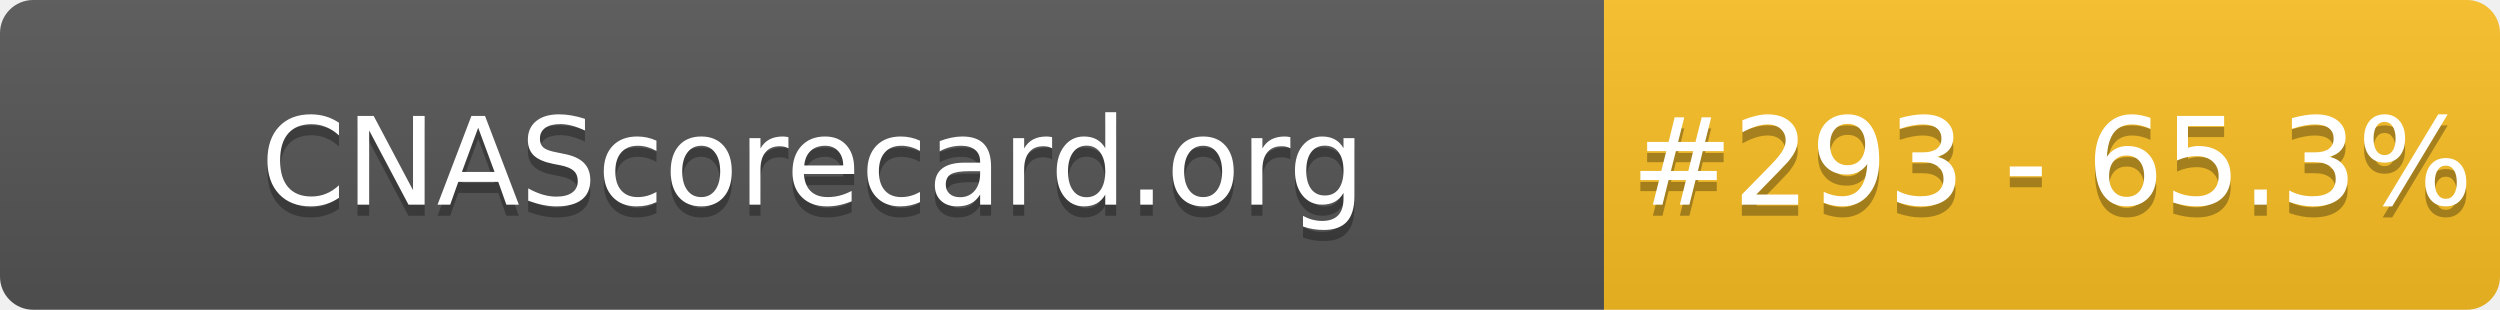
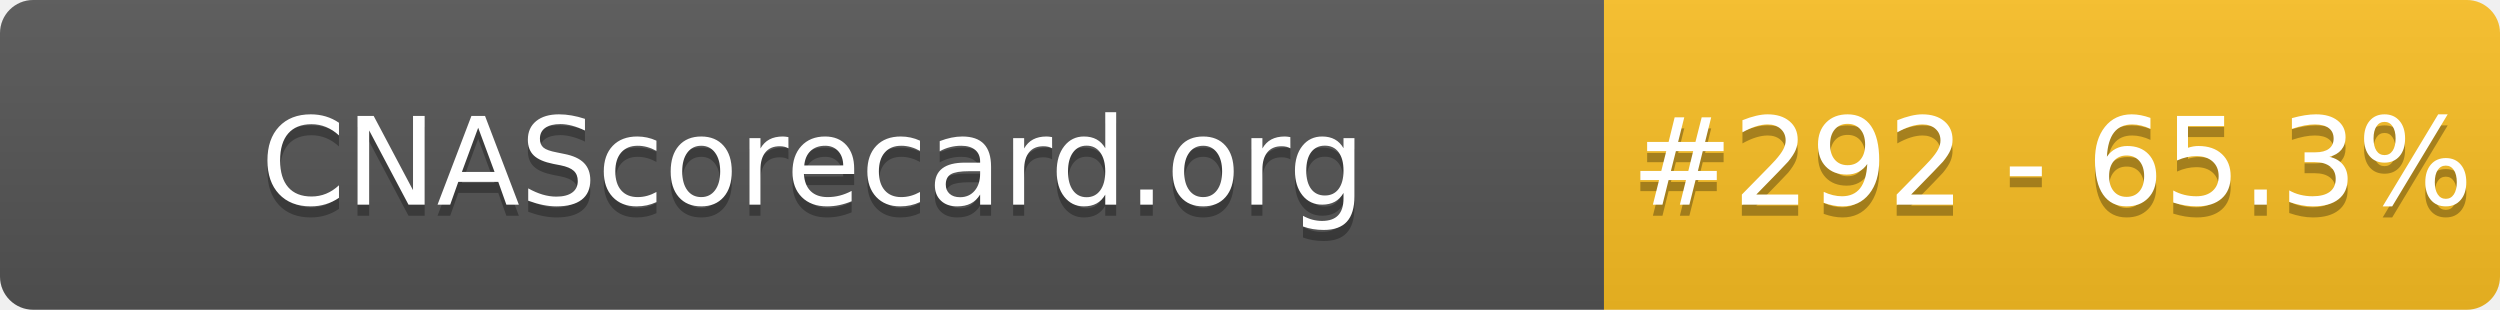
- <svg xmlns="http://www.w3.org/2000/svg" width="226" height="28" role="img" aria-label="CNAScorecard.org: #293 - 65.3%">
+ <svg xmlns="http://www.w3.org/2000/svg" width="226" height="28" role="img" aria-label="CNAScorecard.org: #292 - 65.3%">
  <linearGradient id="s" x2="0" y2="100%">
    <stop offset="0" stop-color="#bbb" stop-opacity=".1" />
    <stop offset="1" stop-opacity=".1" />
  </linearGradient>
  <clipPath id="r">
    <rect width="226" height="28" rx="3" fill="#fff" />
  </clipPath>
  <g clip-path="url(#r)">
    <rect width="145" height="28" fill="#555" />
    <rect x="145" width="81" height="28" fill="#FBBF24" />
    <rect width="226" height="28" fill="url(#s)" />
  </g>
  <g fill="#fff" text-anchor="middle" font-family="Verdana,Geneva,DejaVu Sans,sans-serif" text-rendering="geometricPrecision" font-size="110">
    <text aria-hidden="true" x="735" y="195" fill="#010101" fill-opacity=".3" transform="scale(.1)" textLength="1350">CNAScorecard.org</text>
    <text x="735" y="185" transform="scale(.1)" fill="#fff" textLength="1350">CNAScorecard.org</text>
-     <text aria-hidden="true" x="1855" y="195" fill="#010101" fill-opacity=".3" transform="scale(.1)" textLength="660">#293 - 65.3%</text>
-     <text x="1855" y="185" transform="scale(.1)" fill="#fff" textLength="660">#293 - 65.3%</text>
+     <text aria-hidden="true" x="1855" y="195" fill="#010101" fill-opacity=".3" transform="scale(.1)" textLength="660">#292 - 65.3%</text>
+     <text x="1855" y="185" transform="scale(.1)" fill="#fff" textLength="660">#292 - 65.3%</text>
  </g>
</svg>
